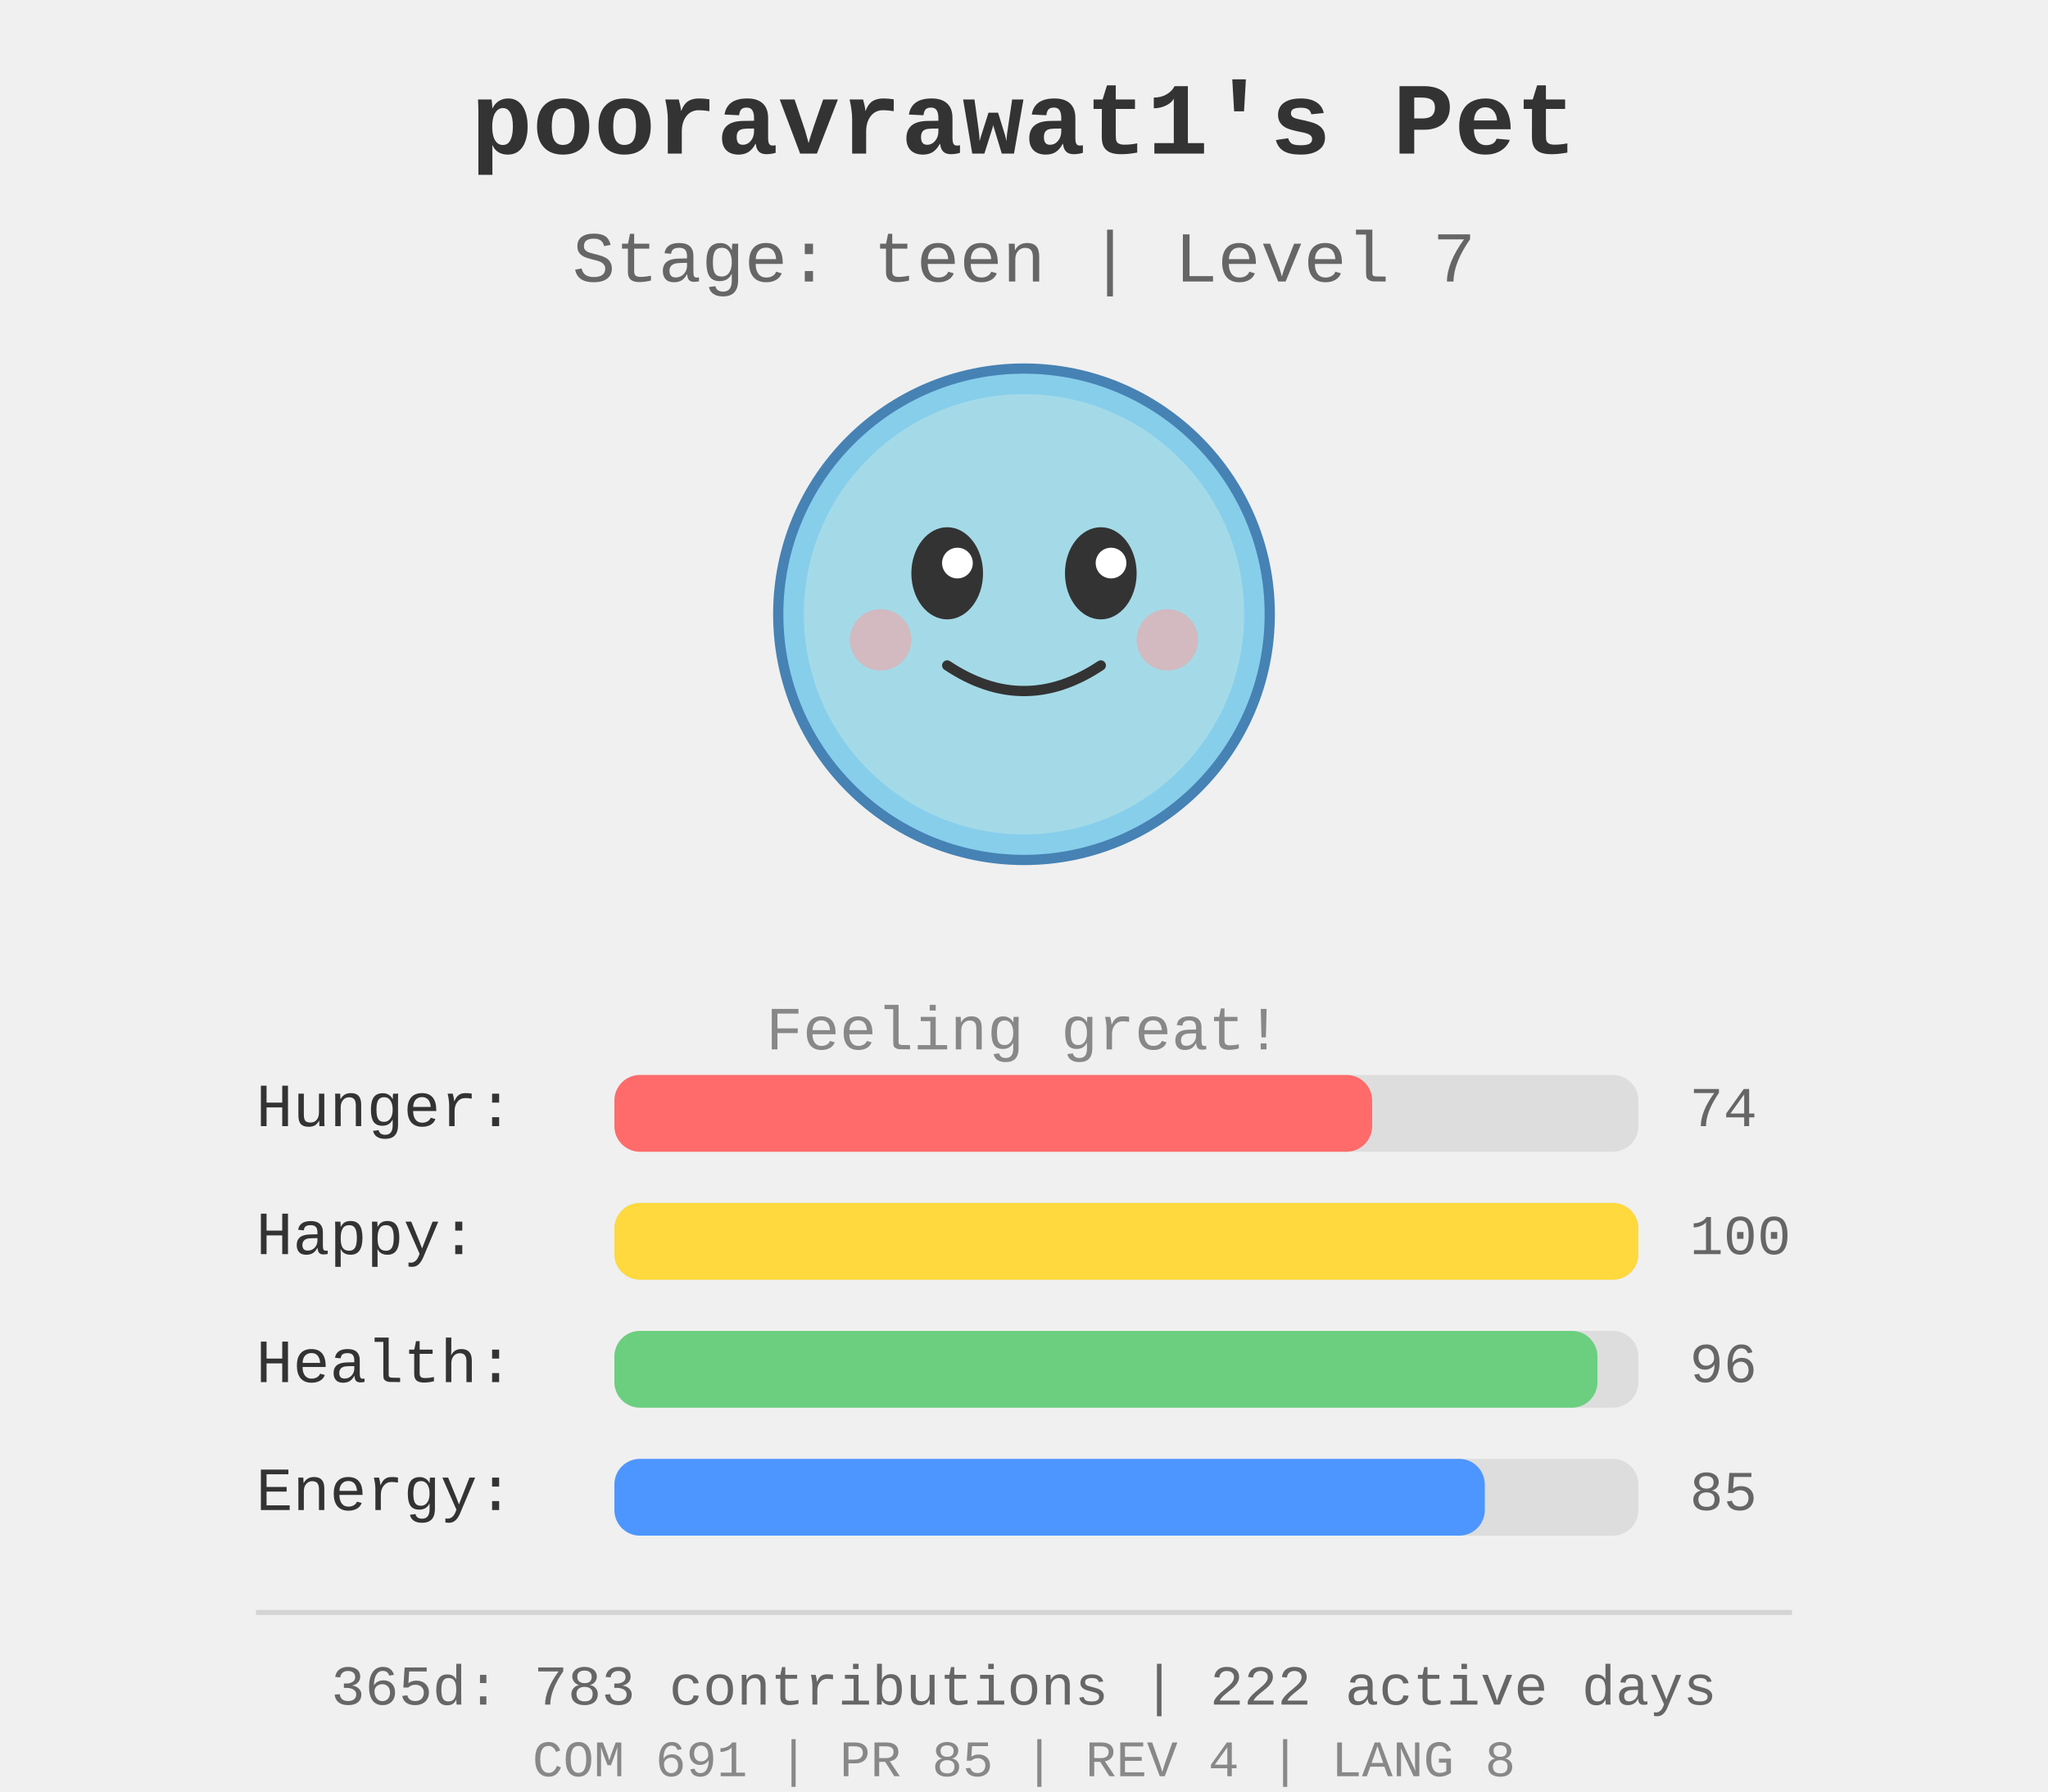
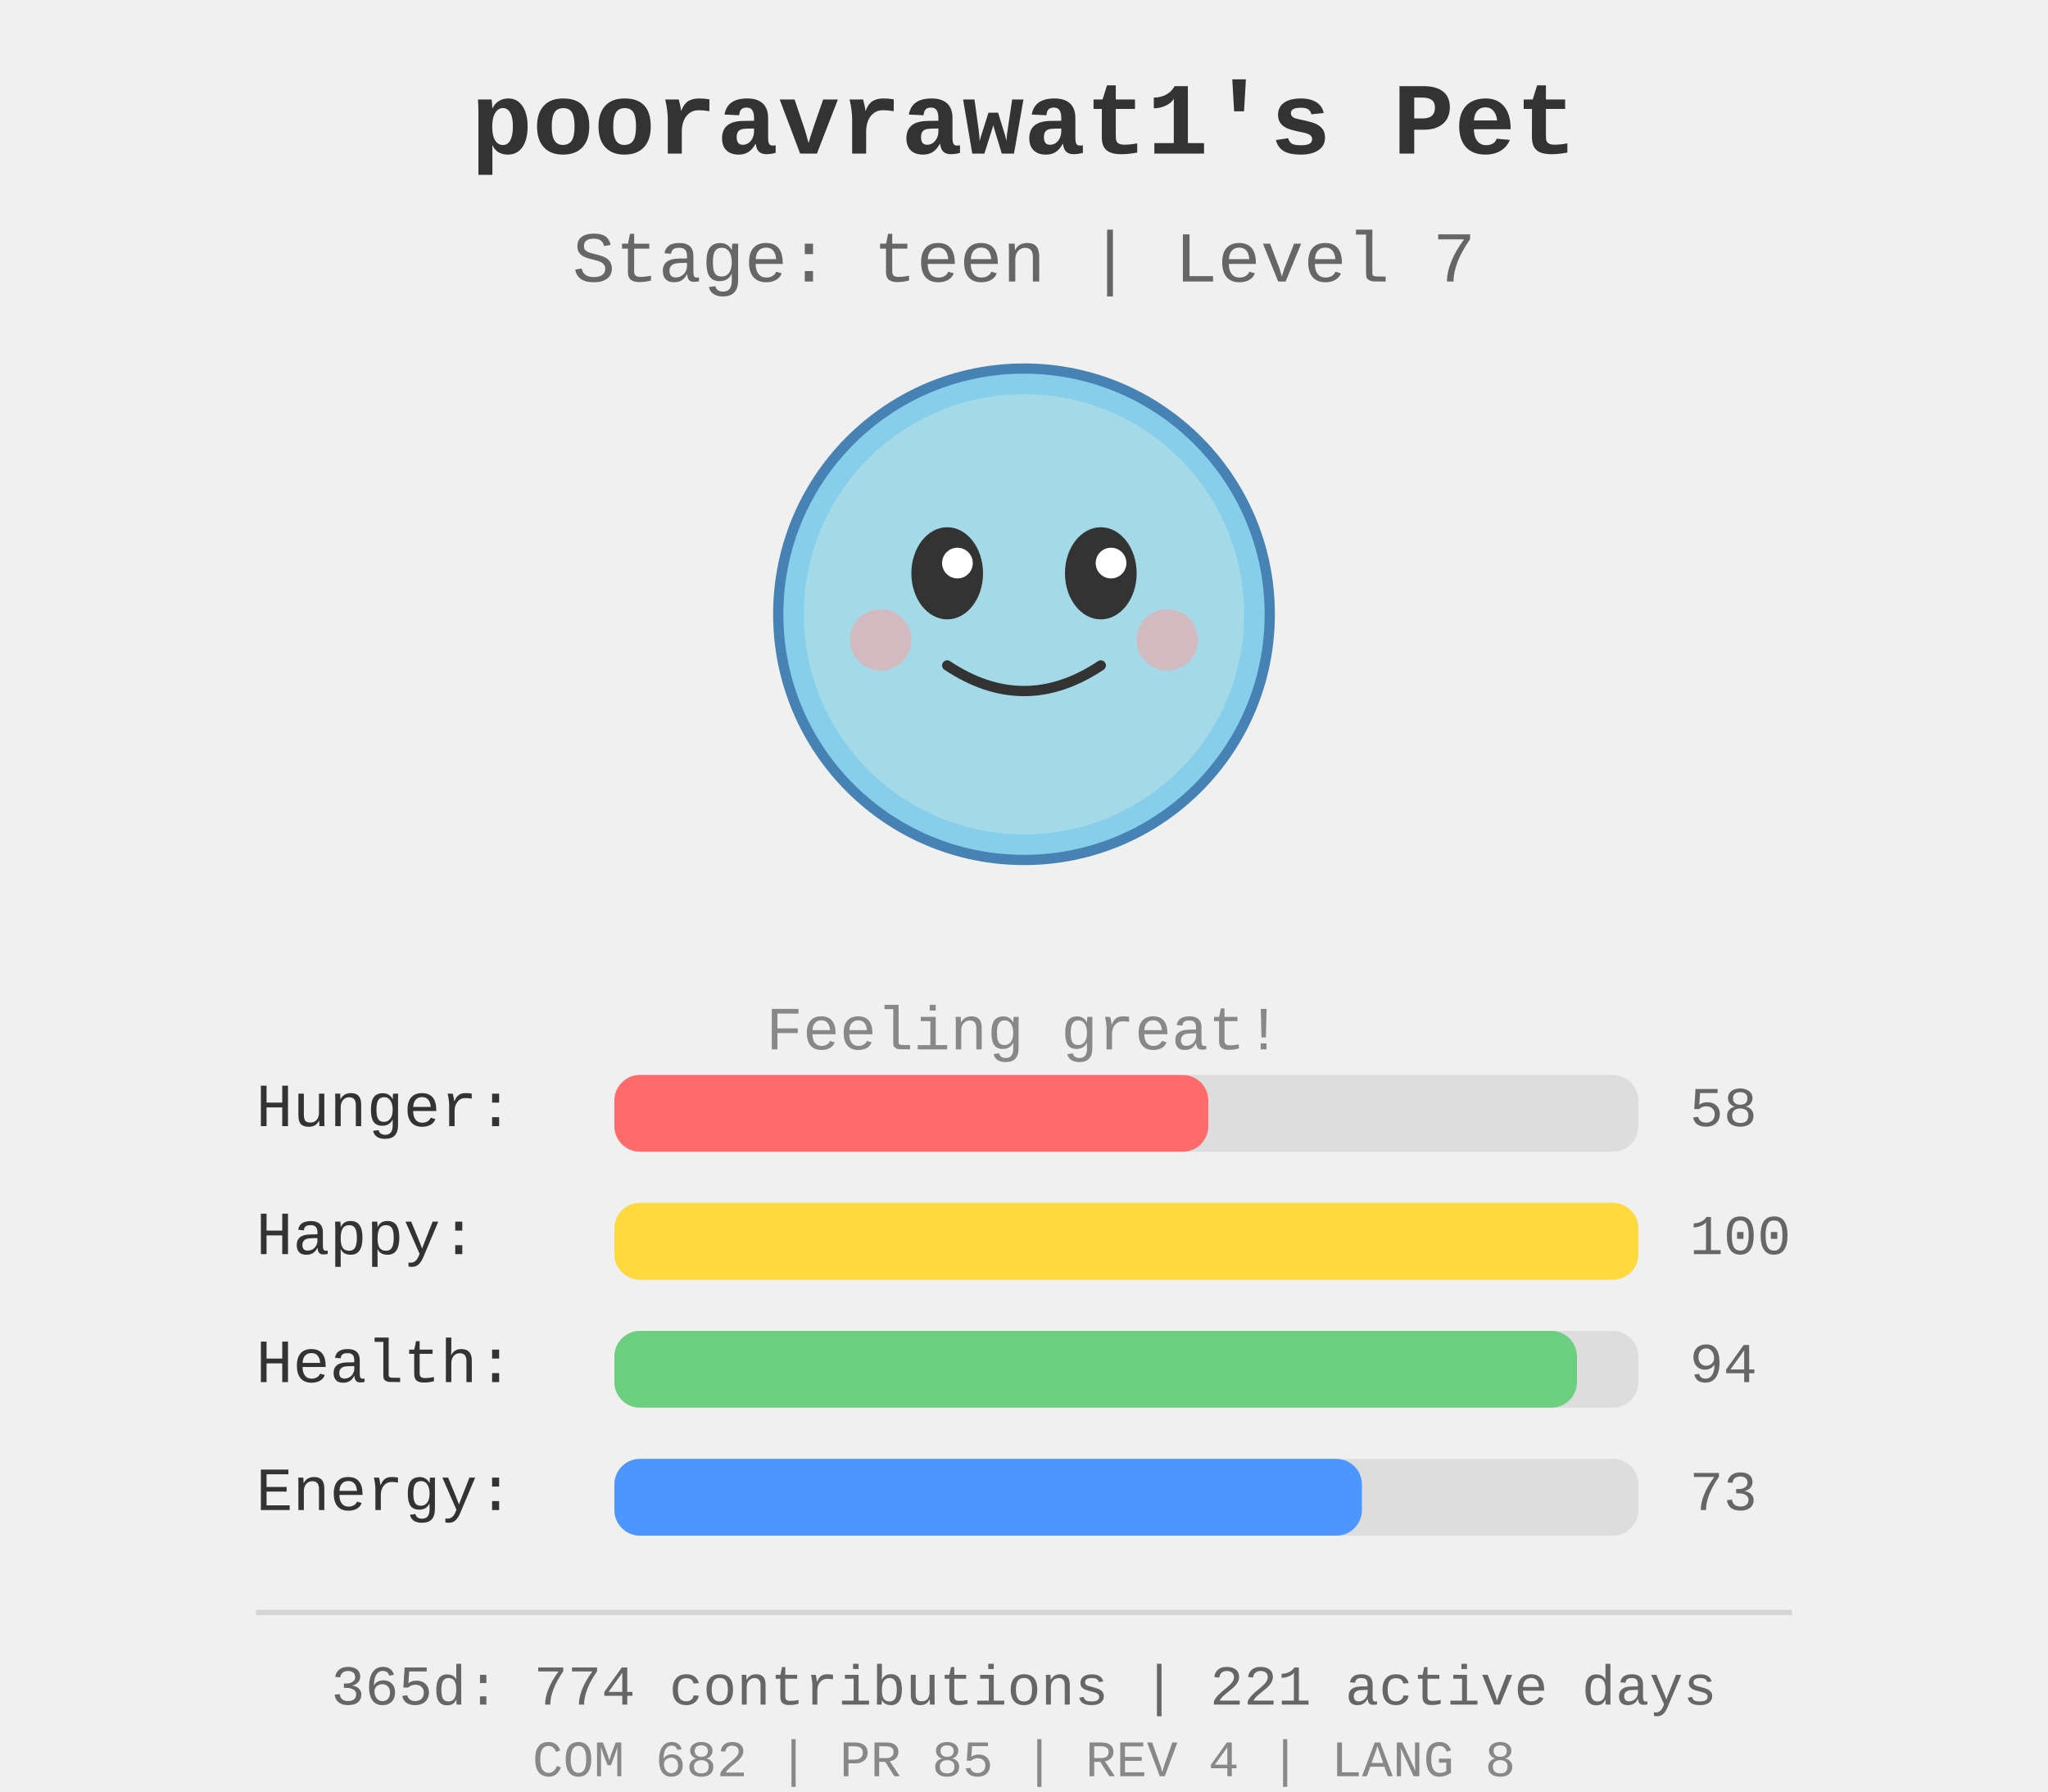
<svg xmlns="http://www.w3.org/2000/svg" width="400" height="350">
  <rect width="400" height="350" fill="#f0f0f0" />
  <g id="pet-sprite" transform="translate(200, 120)">
    <circle cx="0" cy="0" r="48" fill="#87ceeb" stroke="#4682b4" stroke-width="2" />
    <circle cx="0" cy="0" r="43" fill="#b0e0e6" opacity="0.7" />
    <ellipse cx="-15" cy="-8" rx="7" ry="9" fill="#333" />
    <ellipse cx="15" cy="-8" rx="7" ry="9" fill="#333" />
    <circle cx="-13" cy="-10" r="3" fill="#fff" />
    <circle cx="17" cy="-10" r="3" fill="#fff" />
    <path d="M -15 10 Q 0 20 15 10" stroke="#333" stroke-width="2" fill="none" stroke-linecap="round" />
    <circle cx="-28" cy="5" r="6" fill="#ff9999" opacity="0.5" />
    <circle cx="28" cy="5" r="6" fill="#ff9999" opacity="0.5" />
  </g>
  <text x="200" y="30" text-anchor="middle" font-size="20" font-weight="bold" fill="#333" font-family="&quot;Courier New&quot;, Courier, monospace">
    pooravrawat1's Pet
  </text>
  <text x="200" y="55" text-anchor="middle" font-size="14" fill="#666" font-family="&quot;Courier New&quot;, Courier, monospace">
    Stage: teen | Level 7
  </text>
  <text x="200" y="205" text-anchor="middle" font-size="12" fill="#888" font-family="&quot;Courier New&quot;, Courier, monospace">
    Feeling great!
  </text>
  <g id="stats" transform="translate(50, 220)">
    <text x="0" y="0" font-size="12" fill="#333" font-family="&quot;Courier New&quot;, Courier, monospace">Hunger:</text>
    <rect x="70" y="-10" width="200" height="15" fill="#ddd" rx="5" />
-     <rect x="70" y="-10" width="148.0" height="15" fill="#ff6b6b" rx="5" />
-     <text x="280" y="0" font-size="11" fill="#666" font-family="&quot;Courier New&quot;, Courier, monospace">74</text>
+     <rect x="70" y="-10" width="116" height="15" fill="#ff6b6b" rx="5" />
+     <text x="280" y="0" font-size="11" fill="#666" font-family="&quot;Courier New&quot;, Courier, monospace">58</text>
    <text x="0" y="25" font-size="12" fill="#333" font-family="&quot;Courier New&quot;, Courier, monospace">Happy:</text>
    <rect x="70" y="15" width="200" height="15" fill="#ddd" rx="5" />
    <rect x="70" y="15" width="200.0" height="15" fill="#ffd93d" rx="5" />
    <text x="280" y="25" font-size="11" fill="#666" font-family="&quot;Courier New&quot;, Courier, monospace">100</text>
    <text x="0" y="50" font-size="12" fill="#333" font-family="&quot;Courier New&quot;, Courier, monospace">Health:</text>
    <rect x="70" y="40" width="200" height="15" fill="#ddd" rx="5" />
-     <rect x="70" y="40" width="192.0" height="15" fill="#6bcf7f" rx="5" />
-     <text x="280" y="50" font-size="11" fill="#666" font-family="&quot;Courier New&quot;, Courier, monospace">96</text>
+     <rect x="70" y="40" width="188.0" height="15" fill="#6bcf7f" rx="5" />
+     <text x="280" y="50" font-size="11" fill="#666" font-family="&quot;Courier New&quot;, Courier, monospace">94</text>
    <text x="0" y="75" font-size="12" fill="#333" font-family="&quot;Courier New&quot;, Courier, monospace">Energy:</text>
    <rect x="70" y="65" width="200" height="15" fill="#ddd" rx="5" />
-     <rect x="70" y="65" width="170.0" height="15" fill="#4d96ff" rx="5" />
-     <text x="280" y="75" font-size="11" fill="#666" font-family="&quot;Courier New&quot;, Courier, monospace">85</text>
+     <rect x="70" y="65" width="146.0" height="15" fill="#4d96ff" rx="5" />
+     <text x="280" y="75" font-size="11" fill="#666" font-family="&quot;Courier New&quot;, Courier, monospace">73</text>
  </g>
  <g id="github-profile-summary">
    <line x1="50" y1="315" x2="350" y2="315" stroke="#d4d4d4" stroke-width="1" />
-     <text x="200" y="333" text-anchor="middle" font-size="11" fill="#666" font-family="&quot;Courier New&quot;, Courier, monospace">365d: 783 contributions | 222 active days</text>
-     <text x="200" y="347" text-anchor="middle" font-size="10" fill="#888" font-family="&quot;Courier New&quot;, Courier, monospace">COM 691 | PR 85 | REV 4 | LANG 8</text>
+     <text x="200" y="333" text-anchor="middle" font-size="11" fill="#666" font-family="&quot;Courier New&quot;, Courier, monospace">365d: 774 contributions | 221 active days</text>
+     <text x="200" y="347" text-anchor="middle" font-size="10" fill="#888" font-family="&quot;Courier New&quot;, Courier, monospace">COM 682 | PR 85 | REV 4 | LANG 8</text>
  </g>
</svg>
